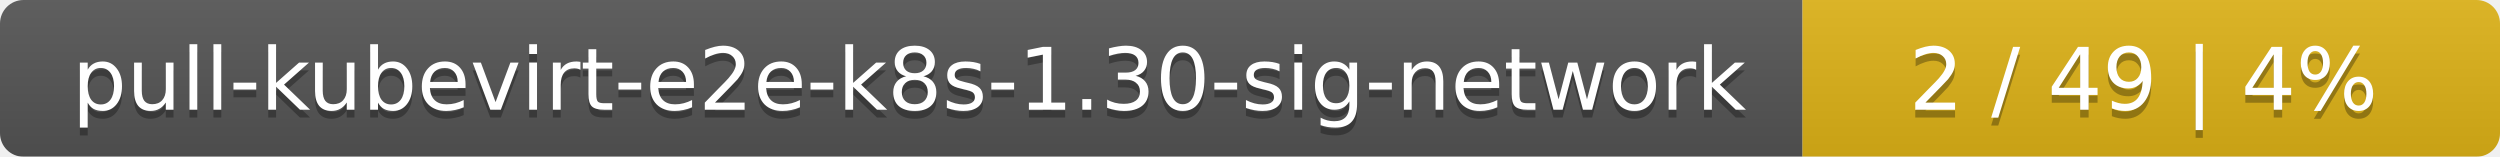
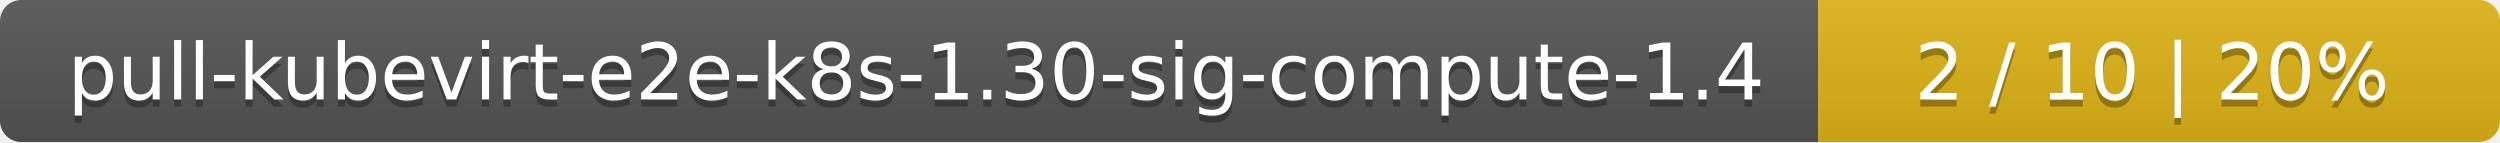
- <svg xmlns="http://www.w3.org/2000/svg" width="319" height="20">
+ <svg xmlns="http://www.w3.org/2000/svg" width="352" height="20">
  <linearGradient id="smooth" x2="0" y2="100%">
    <stop offset="0" stop-color="#bbb" stop-opacity=".1" />
    <stop offset="1" stop-opacity=".1" />
  </linearGradient>
  <mask id="round">
-     <rect width="319" height="20" rx="3" fill="#fff" />
+     <rect width="352" height="20" rx="3" fill="#fff" />
  </mask>
  <g mask="url(#round)">
-     <rect width="230" height="20" fill="#555" />
-     <rect x="230" width="89" height="20" fill="#dfb317" />
-     <rect width="319" height="20" fill="url(#smooth)" />
+     <rect width="256" height="20" fill="#555" />
+     <rect x="256" width="96" height="20" fill="#dfb317" />
+     <rect width="352" height="20" fill="url(#smooth)" />
  </g>
  <g fill="#fff" text-anchor="middle" font-family="DejaVu Sans,Verdana,Geneva,sans-serif" font-size="11">
-     <text x="116" y="15" fill="#010101" fill-opacity=".3">pull-kubevirt-e2e-k8s-1.30-sig-network</text>
-     <text x="116" y="14">pull-kubevirt-e2e-k8s-1.30-sig-network</text>
-     <text x="273.5" y="15" fill="#010101" fill-opacity=".3">2 / 49    |    4%</text>
-     <text x="273.5" y="14">2 / 49    |    4%</text>
+     <text x="129" y="15" fill="#010101" fill-opacity=".3">pull-kubevirt-e2e-k8s-1.30-sig-compute-1.4</text>
+     <text x="129" y="14">pull-kubevirt-e2e-k8s-1.30-sig-compute-1.4</text>
+     <text x="303" y="15" fill="#010101" fill-opacity=".3">2 / 10    |    20%</text>
+     <text x="303" y="14">2 / 10    |    20%</text>
  </g>
</svg>
